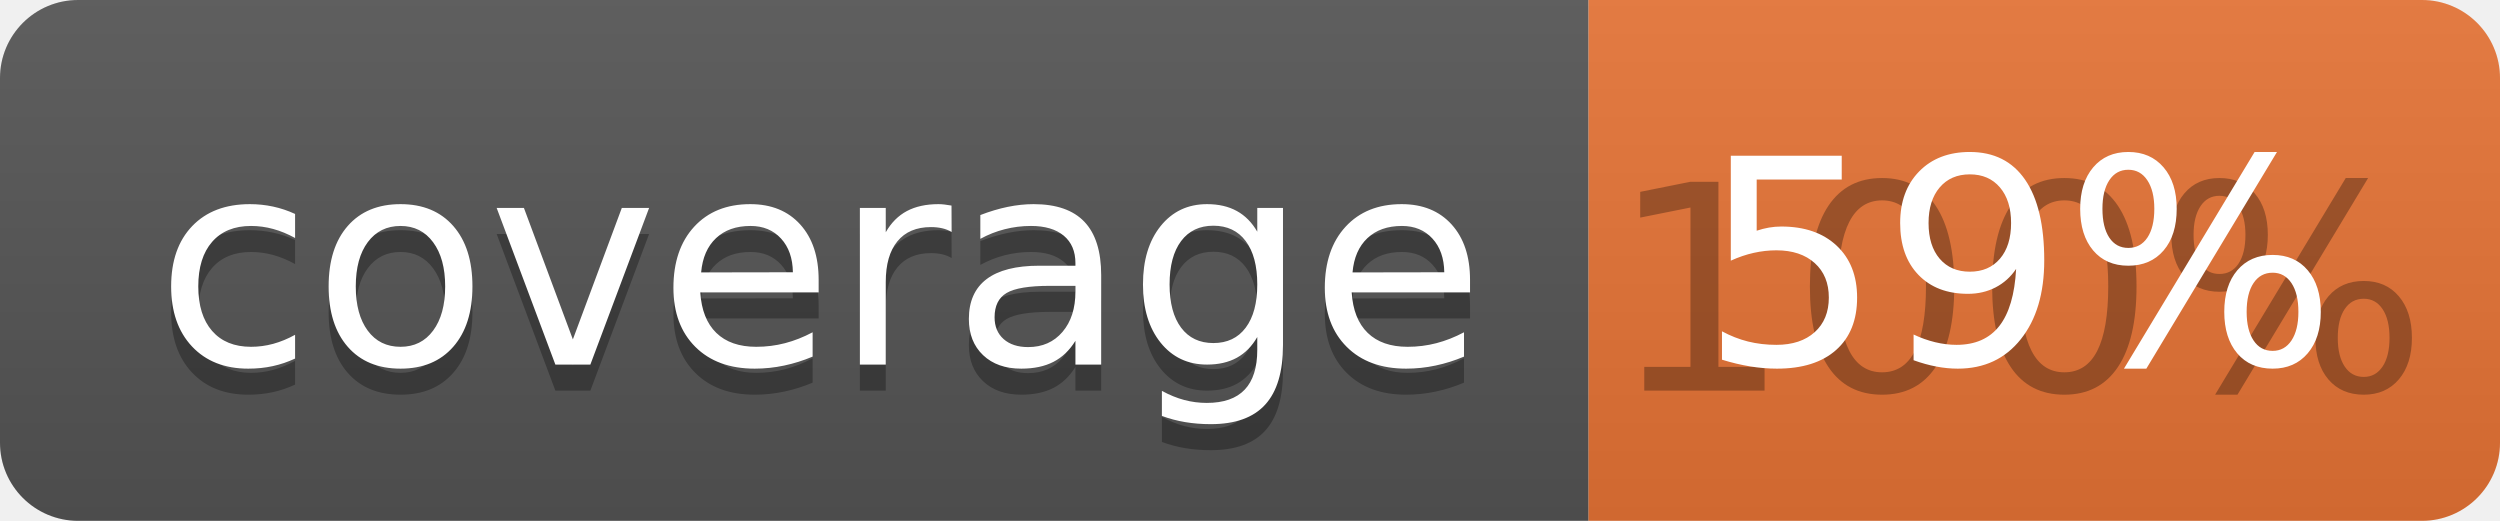
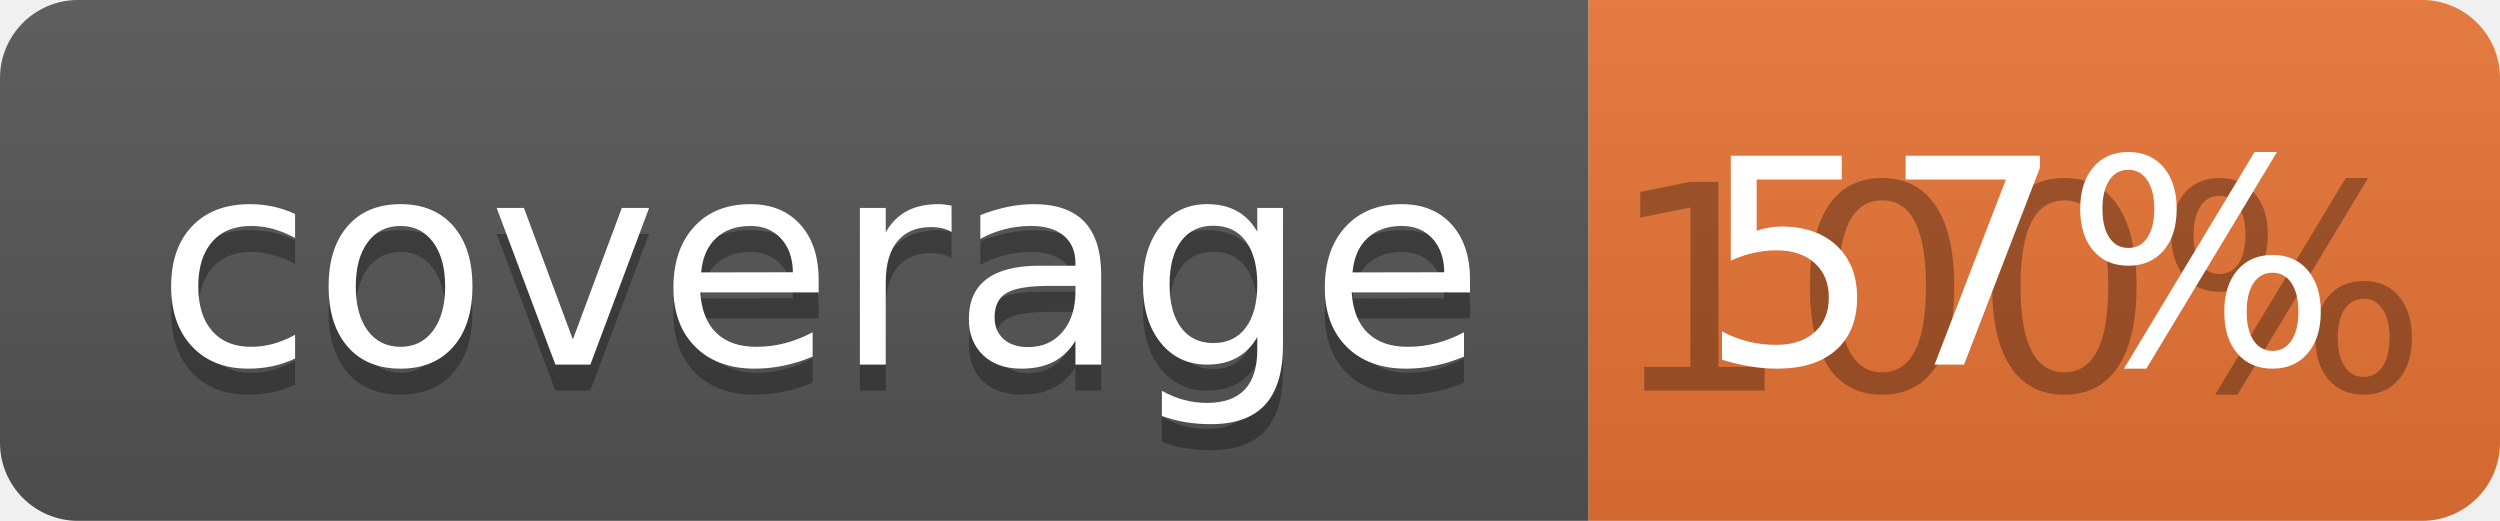
<svg xmlns="http://www.w3.org/2000/svg" width="96" height="20">
  <linearGradient id="b" x2="0" y2="100%">
    <stop offset="0" stop-color="#bbb" stop-opacity=".1" />
    <stop offset="1" stop-opacity=".1" />
  </linearGradient>
  <clipPath id="a">
    <rect width="96" height="20" rx="3" fill="#fff" />
  </clipPath>
  <g clip-path="url(#a)">
    <path fill="#555" d="M0 0h61v20H0z" />
    <path fill="#E87435" d="M61 0h35v20H61z" />
    <path fill="url(#b)" d="M0 0h96v20H0z" />
  </g>
  <g fill="#fff" text-anchor="middle" font-family="DejaVu Sans,Verdana,Geneva,sans-serif" font-size="110">
    <text x="315" y="150" fill="#010101" fill-opacity=".3" transform="scale(.1)" textLength="510">coverage</text>
    <text x="315" y="140" transform="scale(.1)" textLength="510">coverage</text>
    <text x="775" y="150" fill="#010101" fill-opacity=".3" transform="scale(.1)" textLength="250">100%</text>
-     <text x="775" y="140" transform="scale(.1)" textLength="250">59%</text>
+     <text x="775" y="140" transform="scale(.1)" textLength="250">57%</text>
  </g>
</svg>
